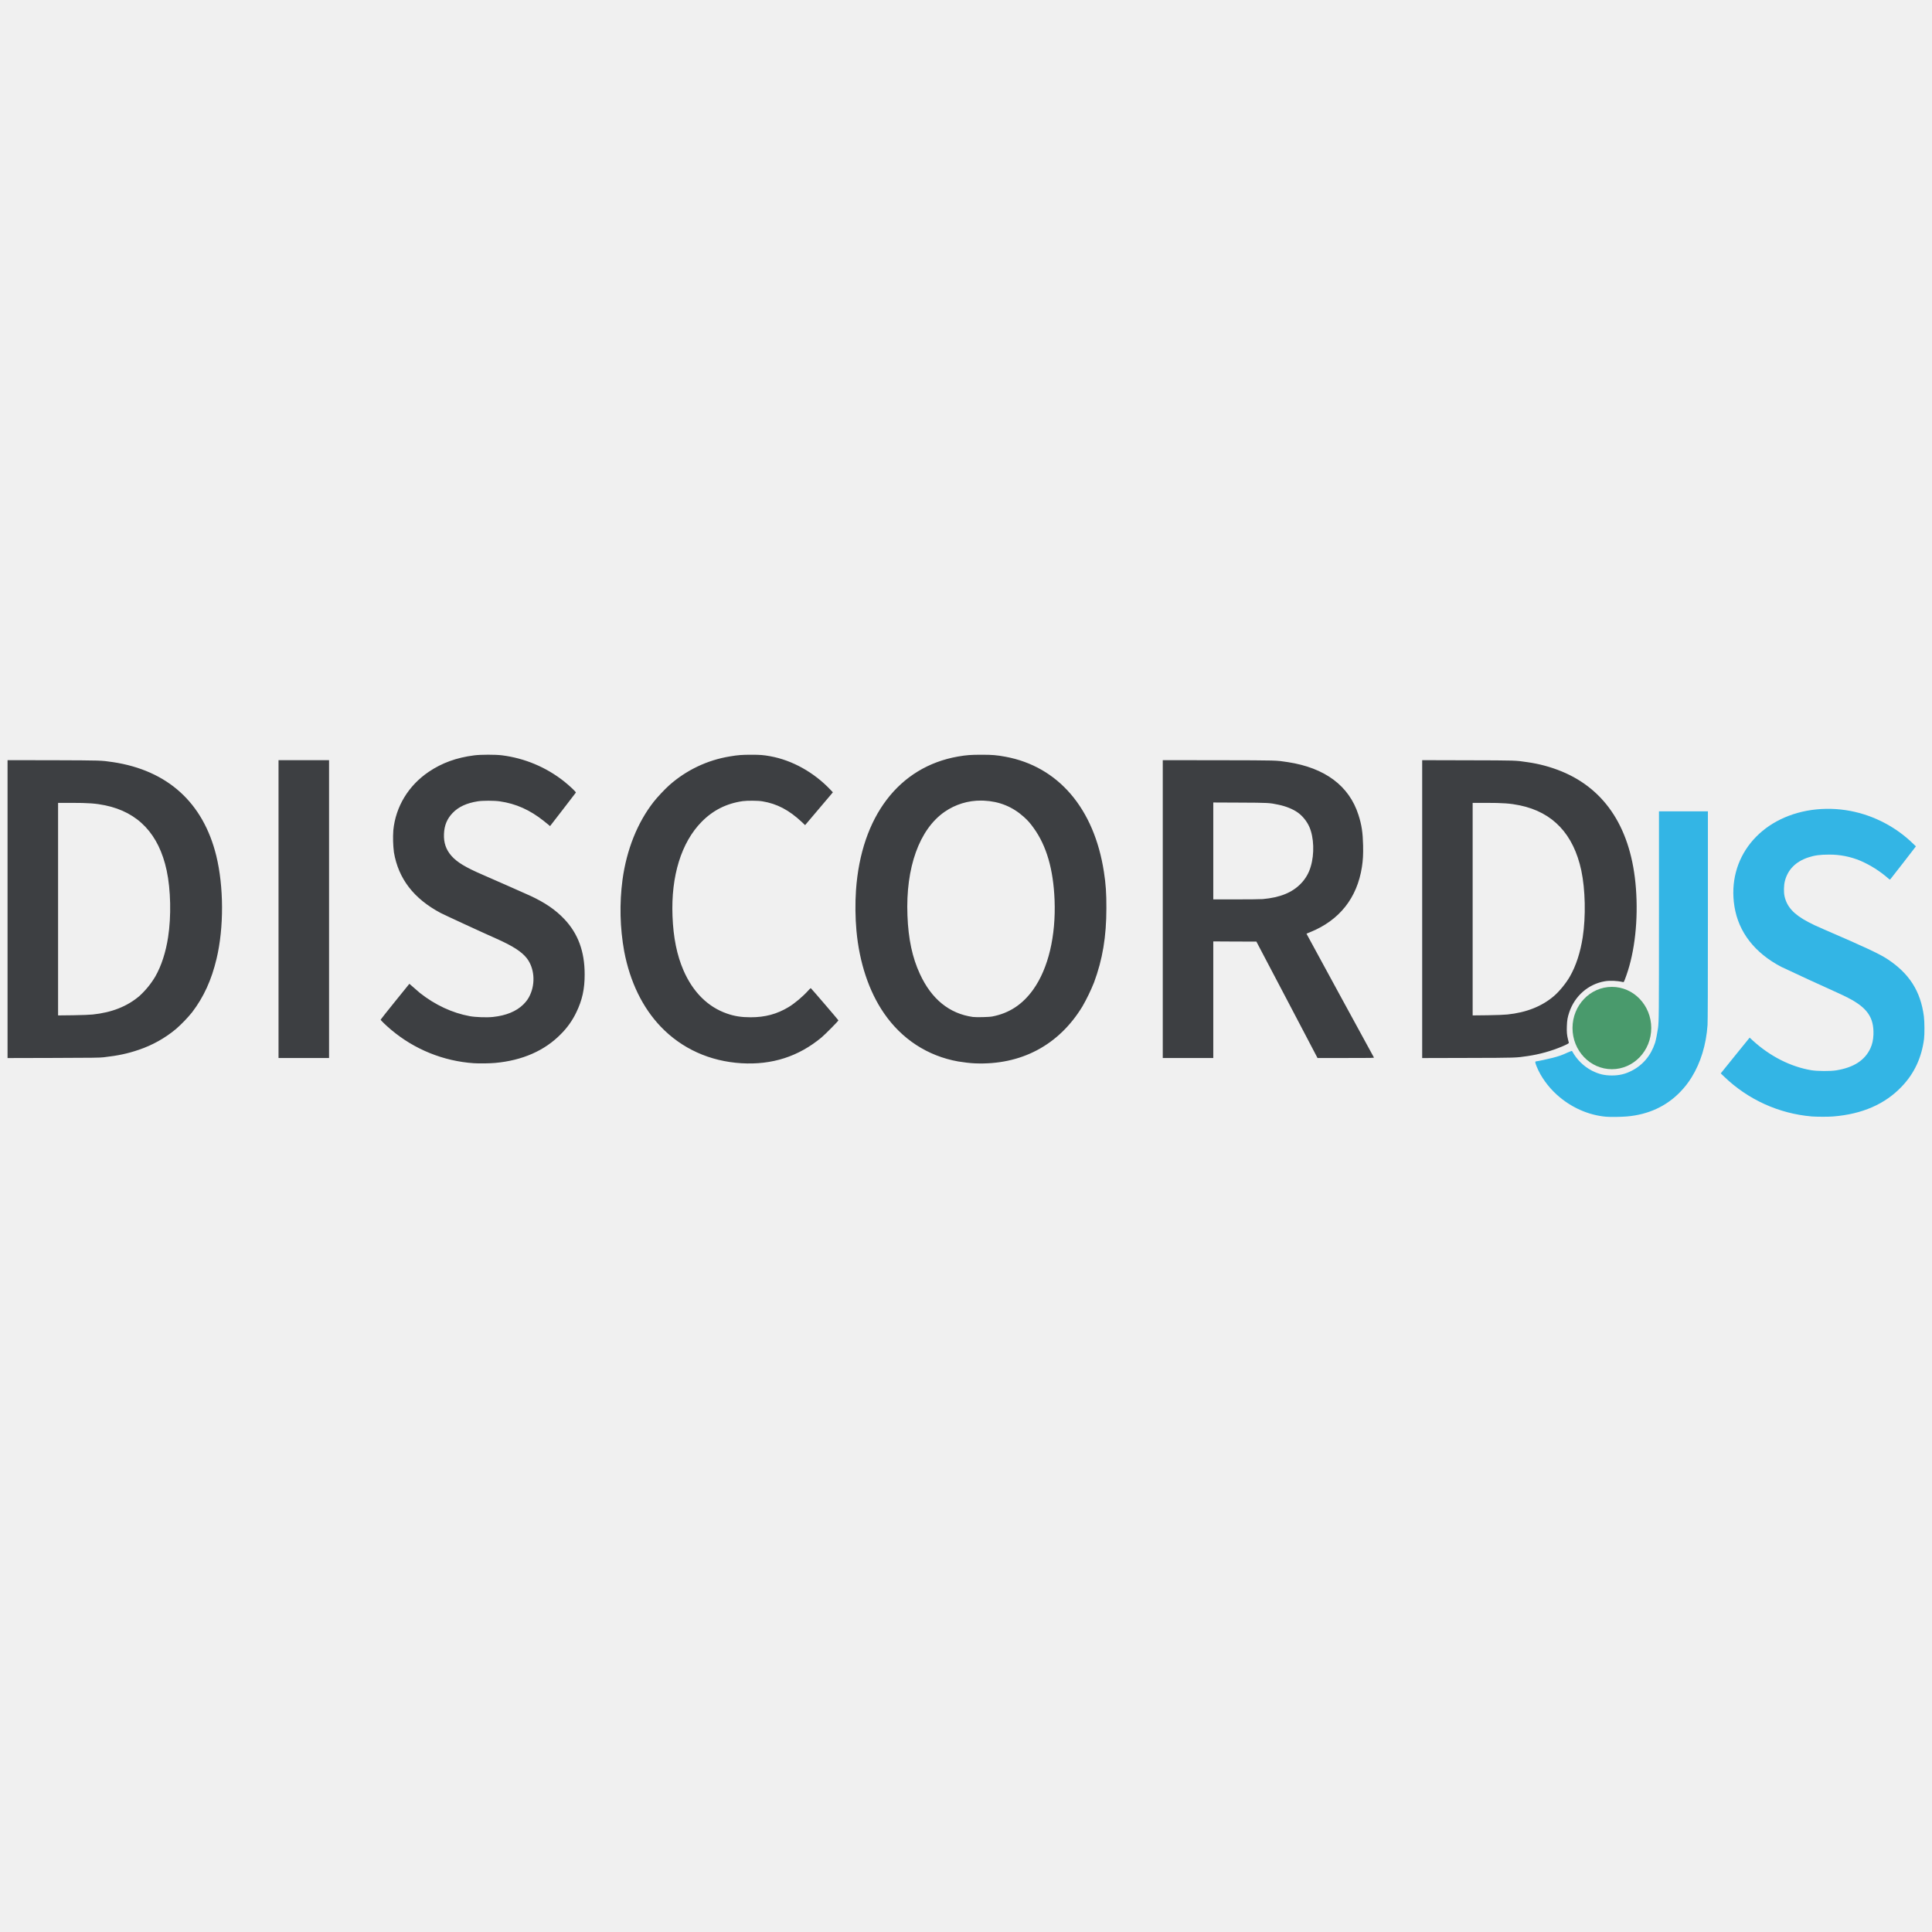
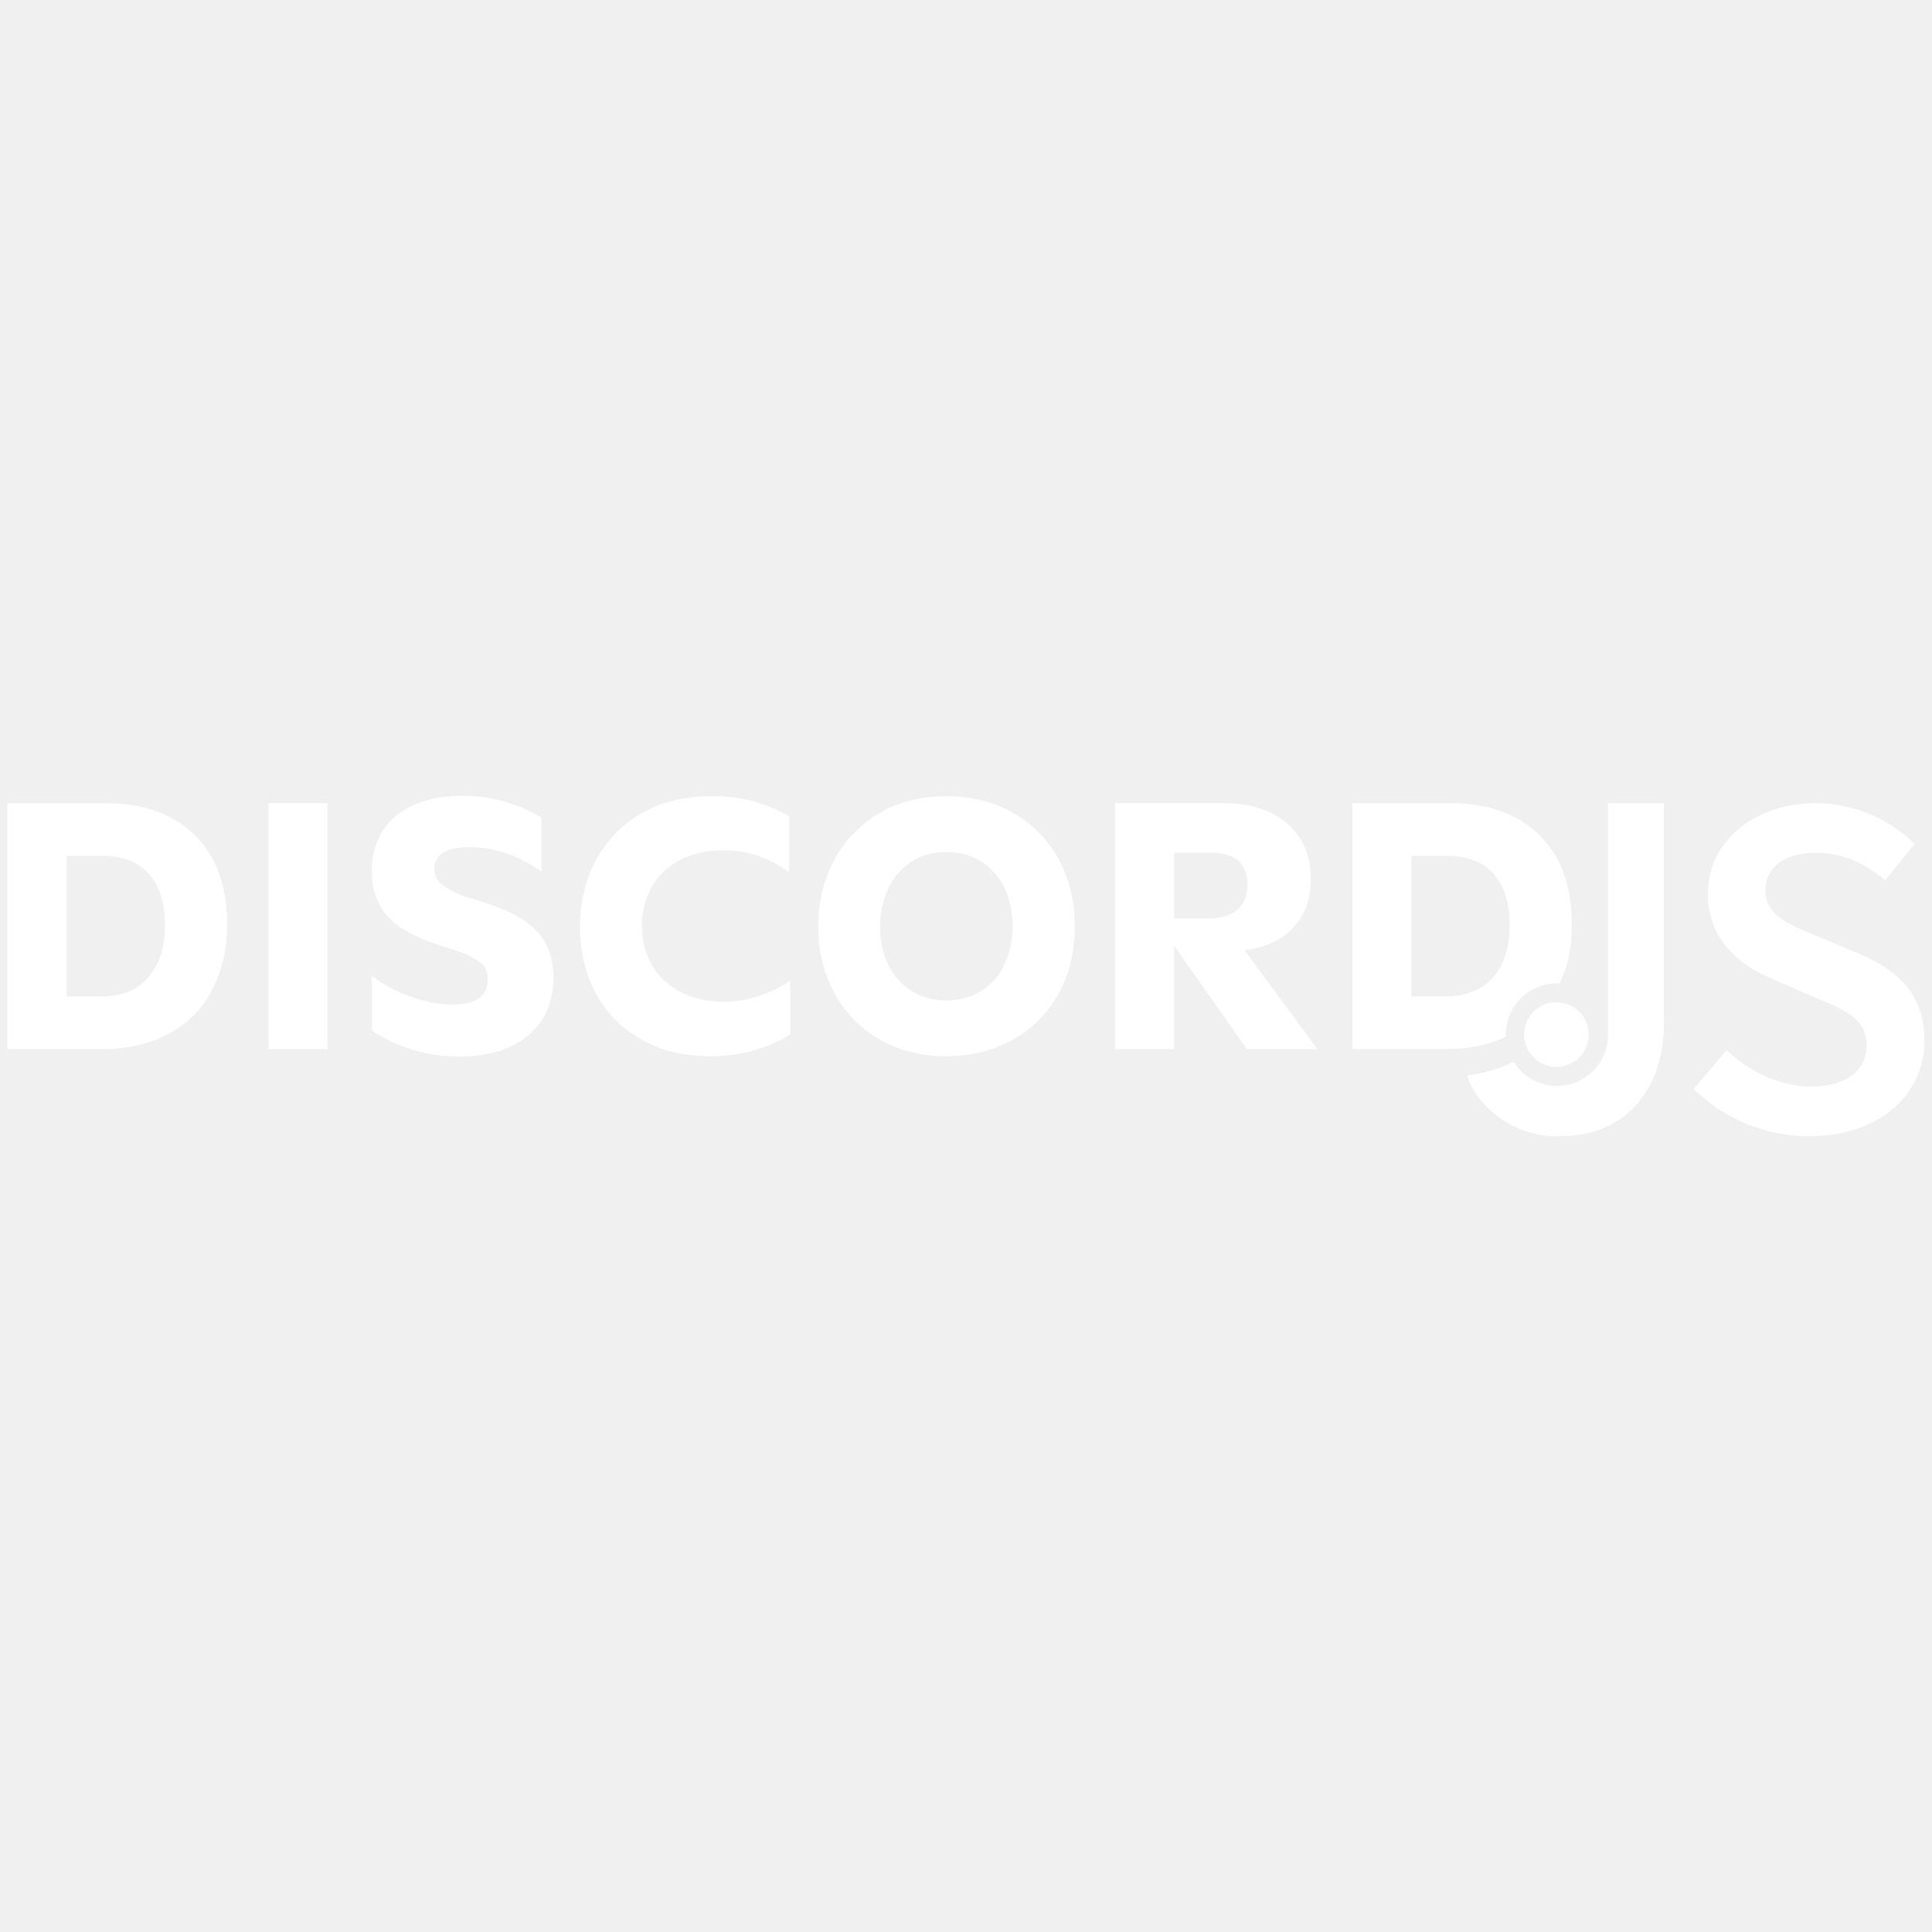
<svg xmlns="http://www.w3.org/2000/svg" viewBox="0 0 128 128">
-   <g stroke="null">
-     <path fill="#3D3F42" d="M.5 50.363v19.736l3.028-.008c2.648-.008 3.07-.012 3.351-.045.938-.106 1.586-.244 2.324-.497a7.68 7.68 0 002.465-1.382 9.204 9.204 0 001.059-1.1c.773-1.015 1.285-2.136 1.621-3.55.492-2.06.48-4.782-.02-6.824-.867-3.518-3.226-5.654-6.843-6.2-.809-.118-.719-.114-3.965-.126L.5 50.363zm3.348 2.829h.867c1.149 0 1.63.036 2.25.163 2.196.456 3.563 1.907 4.078 4.32.27 1.256.309 3.041.094 4.415-.152.998-.445 1.9-.844 2.6a5.65 5.65 0 01-1.058 1.3c-.805.685-1.828 1.093-3.094 1.223-.195.02-.672.041-1.3.05l-.993.011V53.191zm0 0M18.453 60.227v-9.864h3.348v19.732h-3.348v-9.868zm0 0M31.403 70.442a9.512 9.512 0 01-5.5-2.226c-.32-.269-.684-.62-.684-.66 0-.013.43-.555.953-1.203l.95-1.174.081.07c.372.33.47.415.614.534 1.011.798 2.148 1.328 3.304 1.54.383.07 1.133.098 1.54.053.867-.09 1.554-.375 2.011-.827.211-.212.332-.38.45-.64.363-.795.273-1.781-.215-2.417-.34-.44-.938-.824-2.051-1.317-.867-.383-3.41-1.557-3.66-1.687-1.782-.946-2.801-2.27-3.098-4.023a7.76 7.76 0 01-.04-1.451c.153-1.574 1.005-2.972 2.349-3.88.87-.588 1.84-.942 3.015-1.09.426-.056 1.406-.056 1.828-.003a8.303 8.303 0 014.137 1.74c.387.314.781.685.766.73-.004.012-.39.513-.86 1.12l-.851 1.101-.074-.065a8.004 8.004 0 00-.348-.281c-.918-.73-1.84-1.141-2.914-1.296-.367-.053-1.13-.053-1.457 0-.742.118-1.274.366-1.664.774-.364.38-.547.815-.57 1.382-.028.575.132 1.052.5 1.463.37.42.94.762 2.066 1.247.668.29 2.851 1.252 3.148 1.39.977.453 1.676.93 2.258 1.545.91.962 1.348 2.144 1.348 3.657.004.97-.16 1.716-.555 2.527a5.162 5.162 0 01-1.027 1.443c-1.07 1.092-2.547 1.74-4.34 1.903-.363.033-1.074.045-1.41.02zm0 0M49.118 70.442c-2.094-.127-3.954-.97-5.344-2.426-1.207-1.263-2.035-2.971-2.418-4.98a15.373 15.373 0 01-.113-4.753c.273-1.994.988-3.783 2.062-5.157.234-.301.742-.84 1.023-1.092a7.986 7.986 0 014.032-1.92c.535-.09.789-.11 1.41-.11.601 0 .797.016 1.258.098 1.465.265 2.914 1.076 4.008 2.238l.144.15-.062.078c-.032.04-.446.53-.918 1.084l-.86 1.015-.21-.2c-.852-.799-1.65-1.218-2.618-1.377-.285-.05-1.008-.053-1.3-.013-1.083.155-1.973.604-2.727 1.37-1.348 1.37-2.035 3.595-1.93 6.249.055 1.426.293 2.592.73 3.599.626 1.435 1.61 2.413 2.868 2.853.511.18.968.249 1.582.249.953 0 1.734-.208 2.508-.673.406-.244.953-.705 1.316-1.109a.855.855 0 01.156-.15c.028.012 1.832 2.115 1.832 2.135 0 .045-.867.922-1.12 1.134-1.52 1.263-3.274 1.83-5.31 1.708zm0 0M65.036 50.004c-.727 0-.989.02-1.567.118-3.91.685-6.418 3.97-6.758 8.866-.058.843-.047 1.83.032 2.686.195 2.107.828 4.01 1.82 5.45 1.183 1.724 2.894 2.837 4.914 3.2.3.052.84.118 1.11.126 3.058.126 5.562-1.199 7.128-3.775a12.7 12.7 0 00.766-1.581c.566-1.525.82-3.033.82-4.928.004-.99-.039-1.598-.164-2.405-.648-4.203-3.027-6.983-6.531-7.627-.578-.106-.86-.13-1.57-.13zm-.032 3.037c.059 0 .117.004.176.004 1.023.045 1.898.4 2.648 1.072.27.244.422.416.653.738.855 1.182 1.305 2.739 1.387 4.769.093 2.392-.415 4.528-1.407 5.926-.707.995-1.593 1.578-2.718 1.794-.223.045-1.06.06-1.29.032-1.554-.22-2.734-1.178-3.503-2.84-.508-1.093-.77-2.324-.829-3.881-.125-3.175.786-5.71 2.465-6.872a4.183 4.183 0 012.418-.742zm0 0M77.036 50.363v19.732h3.347v-7.724l1.426.008 1.43.004 2.027 3.856 2.023 3.856h1.88c1.78 0 1.874 0 1.855-.037-.012-.02-1.02-1.875-2.246-4.116a910.603 910.603 0 01-2.219-4.08c.004-.005.113-.054.25-.107 1.93-.782 3.102-2.258 3.422-4.316.07-.469.09-.803.078-1.43-.02-.853-.094-1.354-.309-2.023-.617-1.924-2.214-3.114-4.675-3.493-.801-.122-.598-.118-4.594-.126l-3.695-.004zm3.347 2.804l1.75.008c1.895.008 1.98.012 2.57.139.489.102.946.285 1.27.513.313.216.617.591.777.962.305.693.34 1.798.09 2.621a2.65 2.65 0 01-.648 1.125c-.574.6-1.387.93-2.535 1.032-.153.012-.903.02-1.77.02h-1.504v-6.42zm0 0M94.223 50.363v19.736l3.027-.008c3.258-.008 3.184-.008 3.973-.126a9.49 9.49 0 002.27-.632c.359-.155.46-.212.445-.253a1.686 1.686 0 01-.05-.2c-.075-.297-.095-.51-.08-.892.013-.396.048-.591.161-.926.363-1.08 1.262-1.862 2.348-2.05.34-.057.808-.04 1.199.05.074.015.062.036.234-.437.563-1.582.793-3.693.633-5.788-.297-3.876-1.98-6.522-4.926-7.732a9.449 9.449 0 00-2.254-.608c-.804-.122-.714-.118-3.964-.126l-3.016-.008zm3.344 2.829h.867c1.152 0 1.629.036 2.25.163 2.2.456 3.566 1.907 4.082 4.32.266 1.256.305 3.041.094 4.415-.153.998-.446 1.9-.848 2.6-.25.44-.7.995-1.059 1.3-.8.685-1.828 1.093-3.09 1.223-.199.02-.671.041-1.304.05l-.992.011V53.191zm0 0" />
-     <path fill="#499A6C" d="M109.399 68.11c0 1.508-1.168 2.727-2.606 2.727-1.441 0-2.61-1.219-2.61-2.727 0-1.508 1.169-2.727 2.61-2.727 1.438 0 2.606 1.219 2.606 2.727zm0 0" />
-     <path fill="#33B5E5" d="M106.43 73.988c-1.187-.098-2.36-.62-3.289-1.464-.574-.517-1.063-1.198-1.328-1.85-.113-.281-.121-.347-.047-.355.168-.02.789-.155 1.105-.236.422-.11.622-.18 1-.355.254-.11.27-.118.293-.077a3.155 3.155 0 001.305 1.284c.45.228.824.318 1.324.318.48 0 .868-.09 1.282-.298.761-.379 1.3-1.019 1.578-1.867.05-.15.156-.689.195-.974.059-.452.063-.872.063-7.52v-6.84h3.242v6.925c0 4.561-.008 7.032-.024 7.231-.09 1.305-.457 2.503-1.058 3.47-.235.374-.442.639-.746.957-.918.954-2.11 1.504-3.524 1.63-.37.033-1.11.045-1.37.02zm0 0M120.032 73.967a9.517 9.517 0 01-5.79-2.625l-.238-.228.098-.122c.055-.07.488-.603.957-1.186l.86-1.06.23.212c1.14 1.035 2.496 1.72 3.863 1.948.399.065 1.262.07 1.64.008 1.165-.187 1.91-.672 2.274-1.475.121-.265.18-.546.195-.901.036-1.13-.417-1.781-1.69-2.433-.216-.11-.536-.265-.708-.339a243.856 243.856 0 01-3.707-1.708c-1.766-.925-2.832-2.303-3.105-4.002-.512-3.192 1.664-5.903 5.132-6.396a7.958 7.958 0 012.543.065 8.2 8.2 0 014.196 2.202l.152.146-.824 1.068c-.453.583-.844 1.085-.864 1.105-.039.04-.039.04-.148-.053a7.108 7.108 0 00-1.824-1.158 5.264 5.264 0 00-2.11-.415c-.586 0-.941.048-1.363.187-.832.277-1.36.811-1.55 1.573-.071.286-.079.734-.02.999.156.705.62 1.21 1.57 1.708.317.167.5.253 1.102.514 2.61 1.125 3.61 1.593 4.129 1.932 1.46.957 2.21 2.127 2.43 3.798.046.343.05 1.199.011 1.505-.164 1.243-.648 2.282-1.469 3.142-1.11 1.174-2.625 1.834-4.547 1.99-.312.028-1.109.024-1.425 0zm0 0" />
-   </g>
+   <path fill="#fff" d="M30.686 52.723c-1.886 0-3.377.443-4.448 1.328-1.07.908-1.605 2.117-1.605 3.678 0 1.164.324 2.12.953 2.865.629.768 1.654 1.374 3.05 1.863l1.91.629c.676.28 1.141.535 1.397.791.257.256.373.606.373 1.002 0 1.118-.77 1.676-2.33 1.676-.931 0-1.861-.186-2.816-.535-.955-.35-1.792-.793-2.537-1.375v3.632A10.385 10.385 0 0 0 30.43 70c1.932 0 3.468-.465 4.586-1.42 1.094-.931 1.654-2.212 1.654-3.818 0-1.211-.35-2.212-1.049-3.004-.698-.769-1.815-1.421-3.375-1.91l-1.678-.535c-.628-.257-1.07-.512-1.35-.768a1.17 1.17 0 0 1-.44-.955c0-.978.767-1.467 2.327-1.467 1.654 0 3.235.535 4.772 1.629v-3.586c-1.63-.955-3.352-1.443-5.191-1.443zm16.45.023c-1.746 0-3.283.372-4.587 1.117a7.656 7.656 0 0 0-3.049 3.098c-.722 1.327-1.072 2.818-1.072 4.494 0 1.583.35 3.028 1.025 4.309.675 1.304 1.677 2.327 2.98 3.072 1.305.768 2.864 1.143 4.657 1.143 1.002 0 1.979-.14 2.887-.397.908-.256 1.7-.606 2.375-1.049v-3.562c-.606.419-1.281.746-2.05 1.002a7.3 7.3 0 0 1-2.327.396c-1.095 0-2.072-.21-2.887-.652-.815-.42-1.444-1.001-1.887-1.77-.442-.768-.676-1.631-.676-2.61 0-.977.234-1.838.676-2.607.443-.768 1.072-1.35 1.887-1.77.815-.418 1.745-.628 2.84-.628 1.583 0 3.026.489 4.353 1.443v-3.7c-1.513-.886-3.212-1.329-5.144-1.329zm15.548 0c-1.63 0-3.097.372-4.377 1.094a7.94 7.94 0 0 0-3.004 3.074c-.722 1.327-1.094 2.817-1.094 4.47 0 1.654.372 3.144 1.094 4.448.721 1.304 1.723 2.329 3.004 3.05 1.28.723 2.747 1.097 4.377 1.097 1.653 0 3.12-.374 4.423-1.096a7.776 7.776 0 0 0 3.026-3.051c.722-1.304 1.072-2.794 1.072-4.447 0-1.654-.35-3.144-1.072-4.47a7.991 7.991 0 0 0-3.026-3.075c-1.303-.722-2.77-1.094-4.423-1.094zM.5 53.213v16.299h6.17c1.793 0 3.33-.349 4.588-1.07 1.257-.7 2.211-1.679 2.84-2.936.628-1.234.955-2.677.955-4.283 0-1.607-.303-3.004-.908-4.215a6.76 6.76 0 0 0-2.749-2.795c-1.21-.675-2.677-1-4.423-1H.5zm17.281 0v16.299h3.91v-16.3h-3.91zm56.092 0v16.299h3.912v-6.87l4.82 6.87h4.68l-4.842-6.567c1.42-.163 2.491-.675 3.26-1.513.768-.839 1.14-1.91 1.14-3.19 0-1.56-.512-2.771-1.56-3.68-1.048-.908-2.468-1.35-4.238-1.35h-7.172zm15.727.002v16.287h6.164c1.616 0 2.854-.256 4.004-.836a3.392 3.392 0 0 1 3.55-3.514c.587-1.194.823-2.377.823-3.933 0-1.606-.304-3.001-.909-4.211a6.745 6.745 0 0 0-2.744-2.791c-1.21-.675-2.676-1.002-4.422-1.002H89.6zm16.937 0v15.33a3.383 3.383 0 0 1-6.254 1.805s-.794.36-1.326.527c-.67.21-1.205.297-1.756.38.662 2.122 3.251 4.204 6.274 4.007 4.442 0 6.757-3.412 6.757-7.317V53.215h-3.695zm13.74 0c-4.131 0-7.125 2.604-7.125 5.988 0 3.124 2.18 4.784 4.295 5.662l2.897 1.268c1.952.813 3.318 1.368 3.318 3.125 0 1.66-1.334 2.732-3.709 2.732-1.984 0-4.035-.976-5.564-2.408l-2.18 2.57a10.947 10.947 0 0 0 7.646 3.125c4.782 0 7.645-2.863 7.645-6.312 0-3.091-1.757-4.686-4.295-5.76l-2.861-1.203c-1.757-.716-3.385-1.335-3.385-2.994 0-1.562 1.301-2.506 3.318-2.506 1.822 0 3.286.683 4.62 1.822l1.953-2.408c-1.66-1.66-4.068-2.701-6.573-2.701zm-57.593 3.234c.908 0 1.676.21 2.351.653a4.203 4.203 0 0 1 1.537 1.77c.35.768.512 1.605.512 2.536 0 .932-.186 1.77-.535 2.492a4.105 4.105 0 0 1-1.514 1.746c-.675.42-1.443.63-2.351.63-.885 0-1.653-.21-2.305-.63a4.008 4.008 0 0 1-1.537-1.746c-.35-.721-.535-1.56-.535-2.492 0-.931.186-1.768.535-2.537a4.203 4.203 0 0 1 1.537-1.77c.652-.442 1.42-.652 2.305-.652zm15.101.047h2.516c.769 0 1.35.186 1.746.535.396.373.605.909.605 1.584 0 .722-.233 1.257-.675 1.653-.443.395-1.094.582-1.956.582h-2.236v-4.354zm-73.373.21h2.352c1.373 0 2.42.395 3.119 1.21.698.815 1.049 1.933 1.049 3.377 0 1.467-.374 2.607-1.096 3.445-.722.862-1.793 1.282-3.213 1.282h-2.21v-9.315zm89.096 0h2.35c1.372 0 2.418.396 3.117 1.21.697.814 1.046 1.93 1.046 3.373 0 1.466-.37 2.606-1.091 3.443-.722.861-1.792 1.28-3.211 1.28h-2.211v-9.307zm9.654 9.698a2.14 2.14 0 1 0-.002 4.279 2.14 2.14 0 0 0 .002-4.279z" />
</svg>
